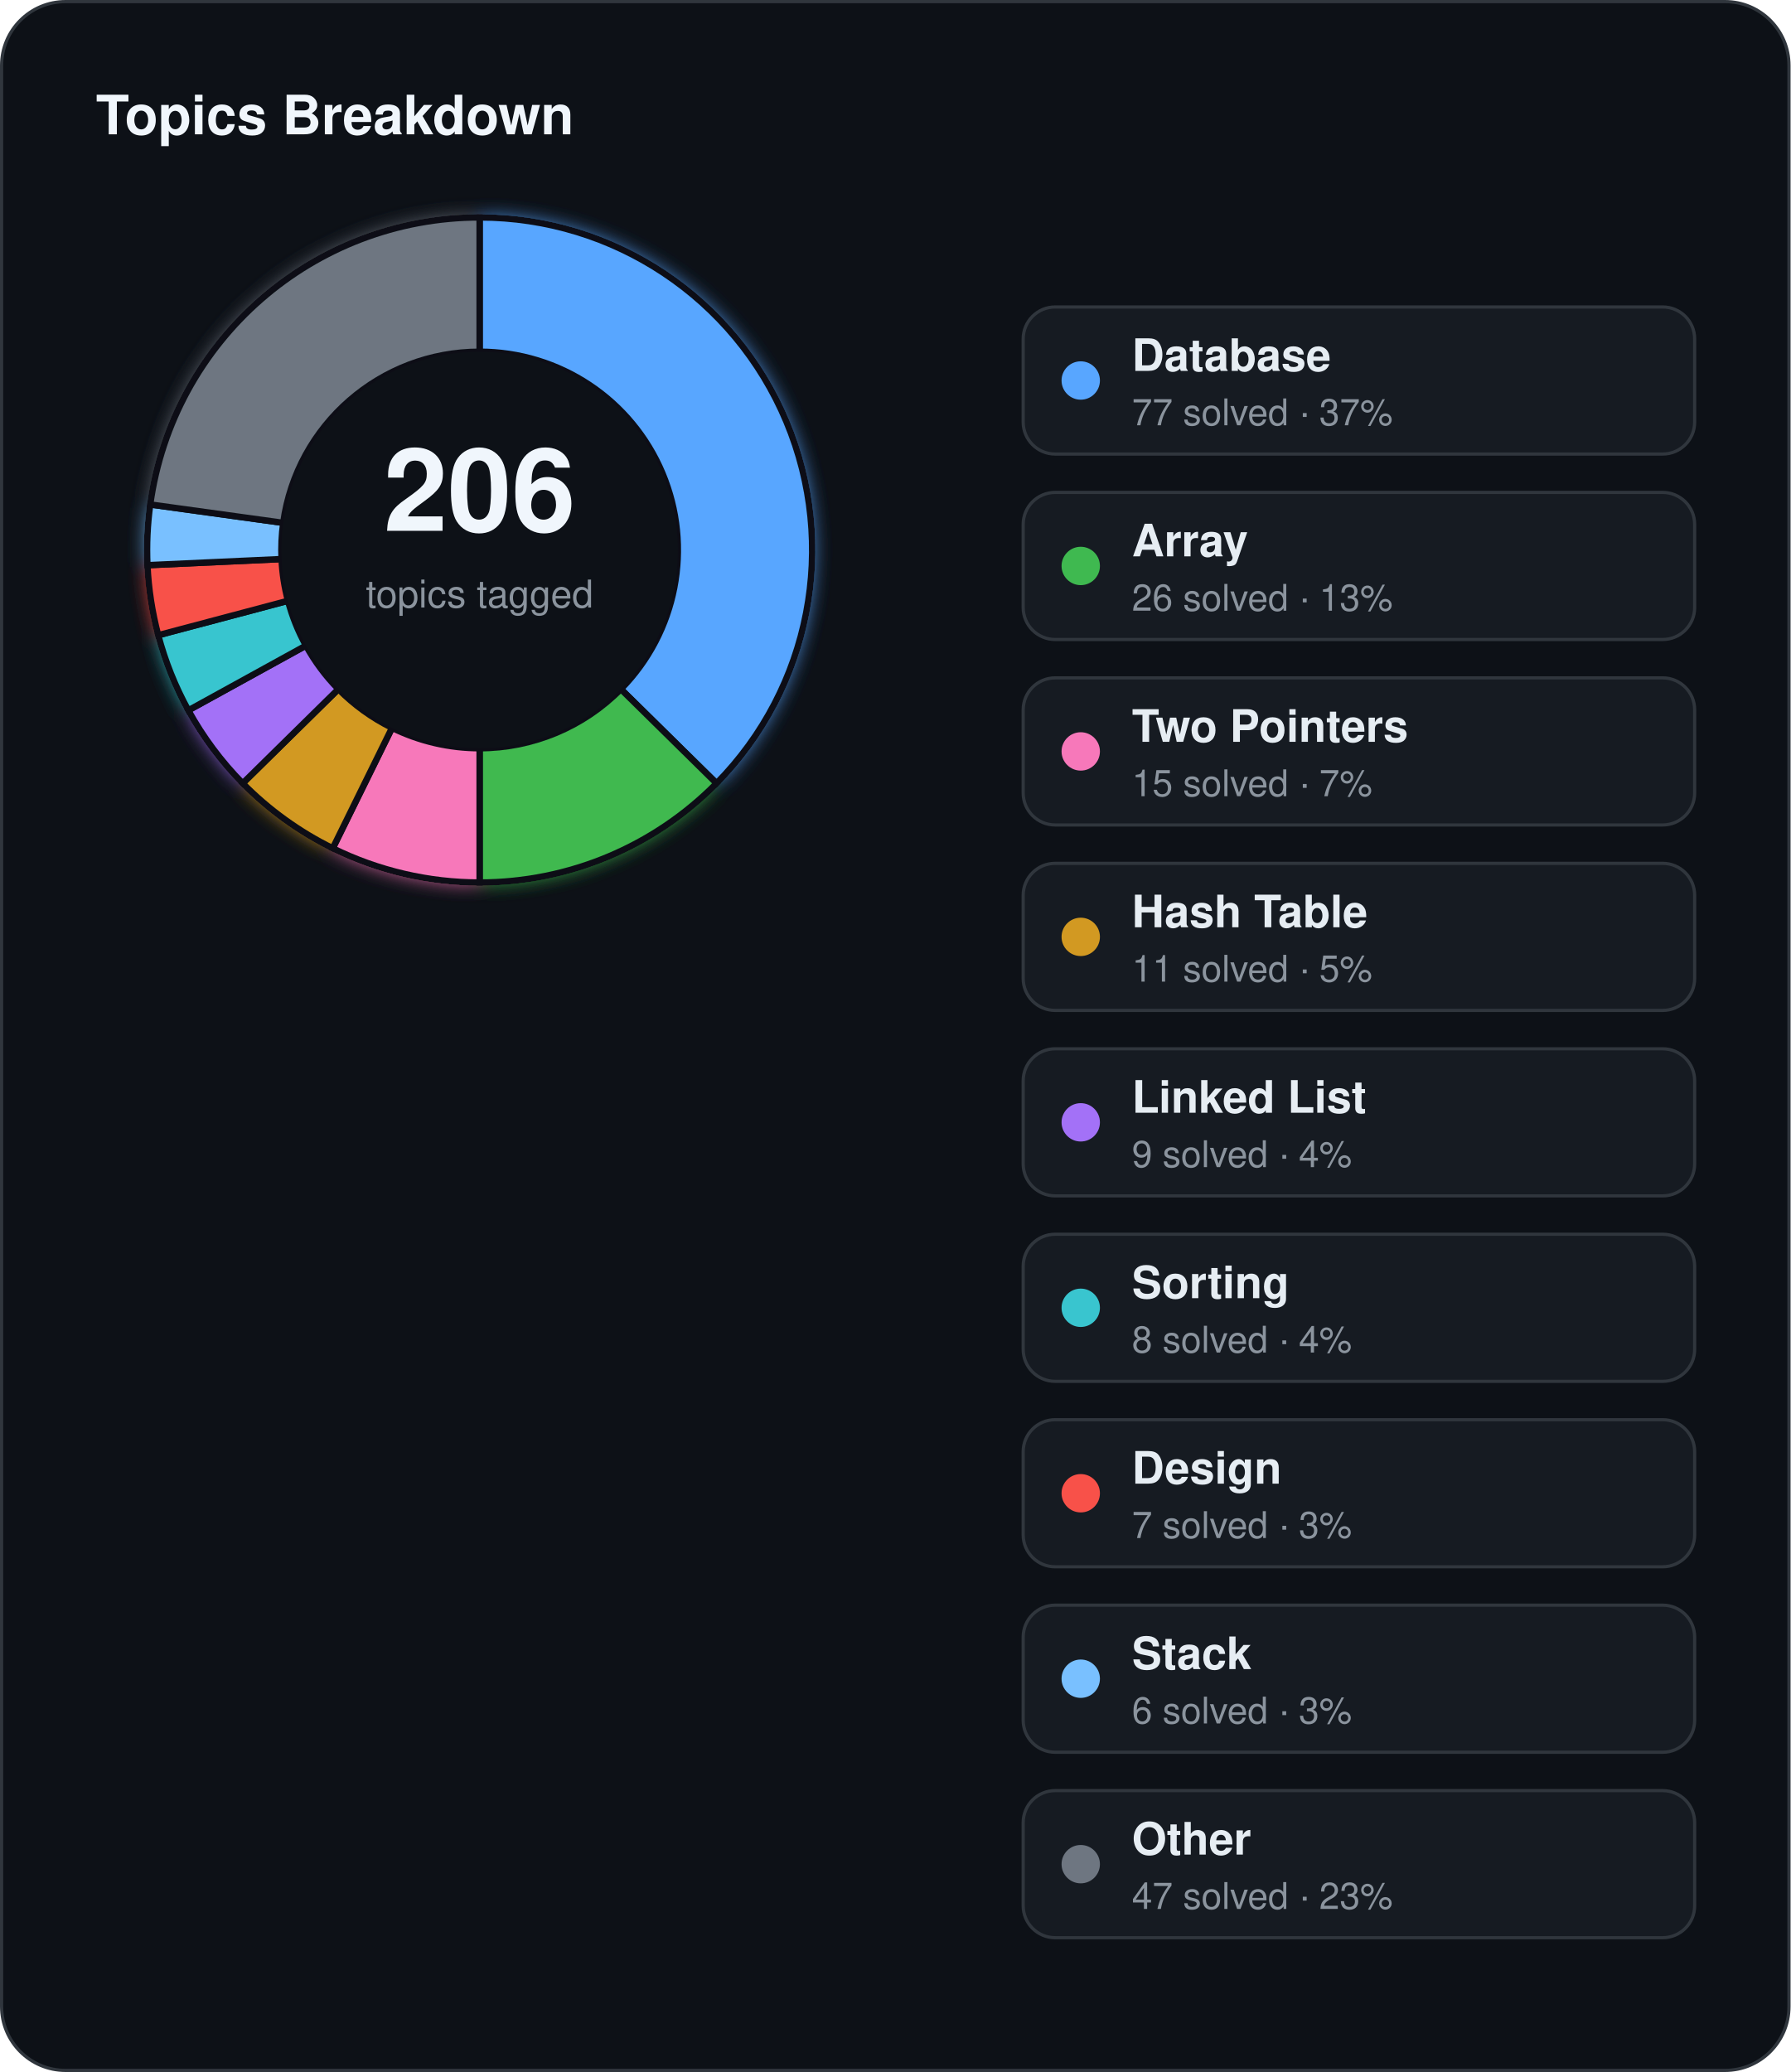
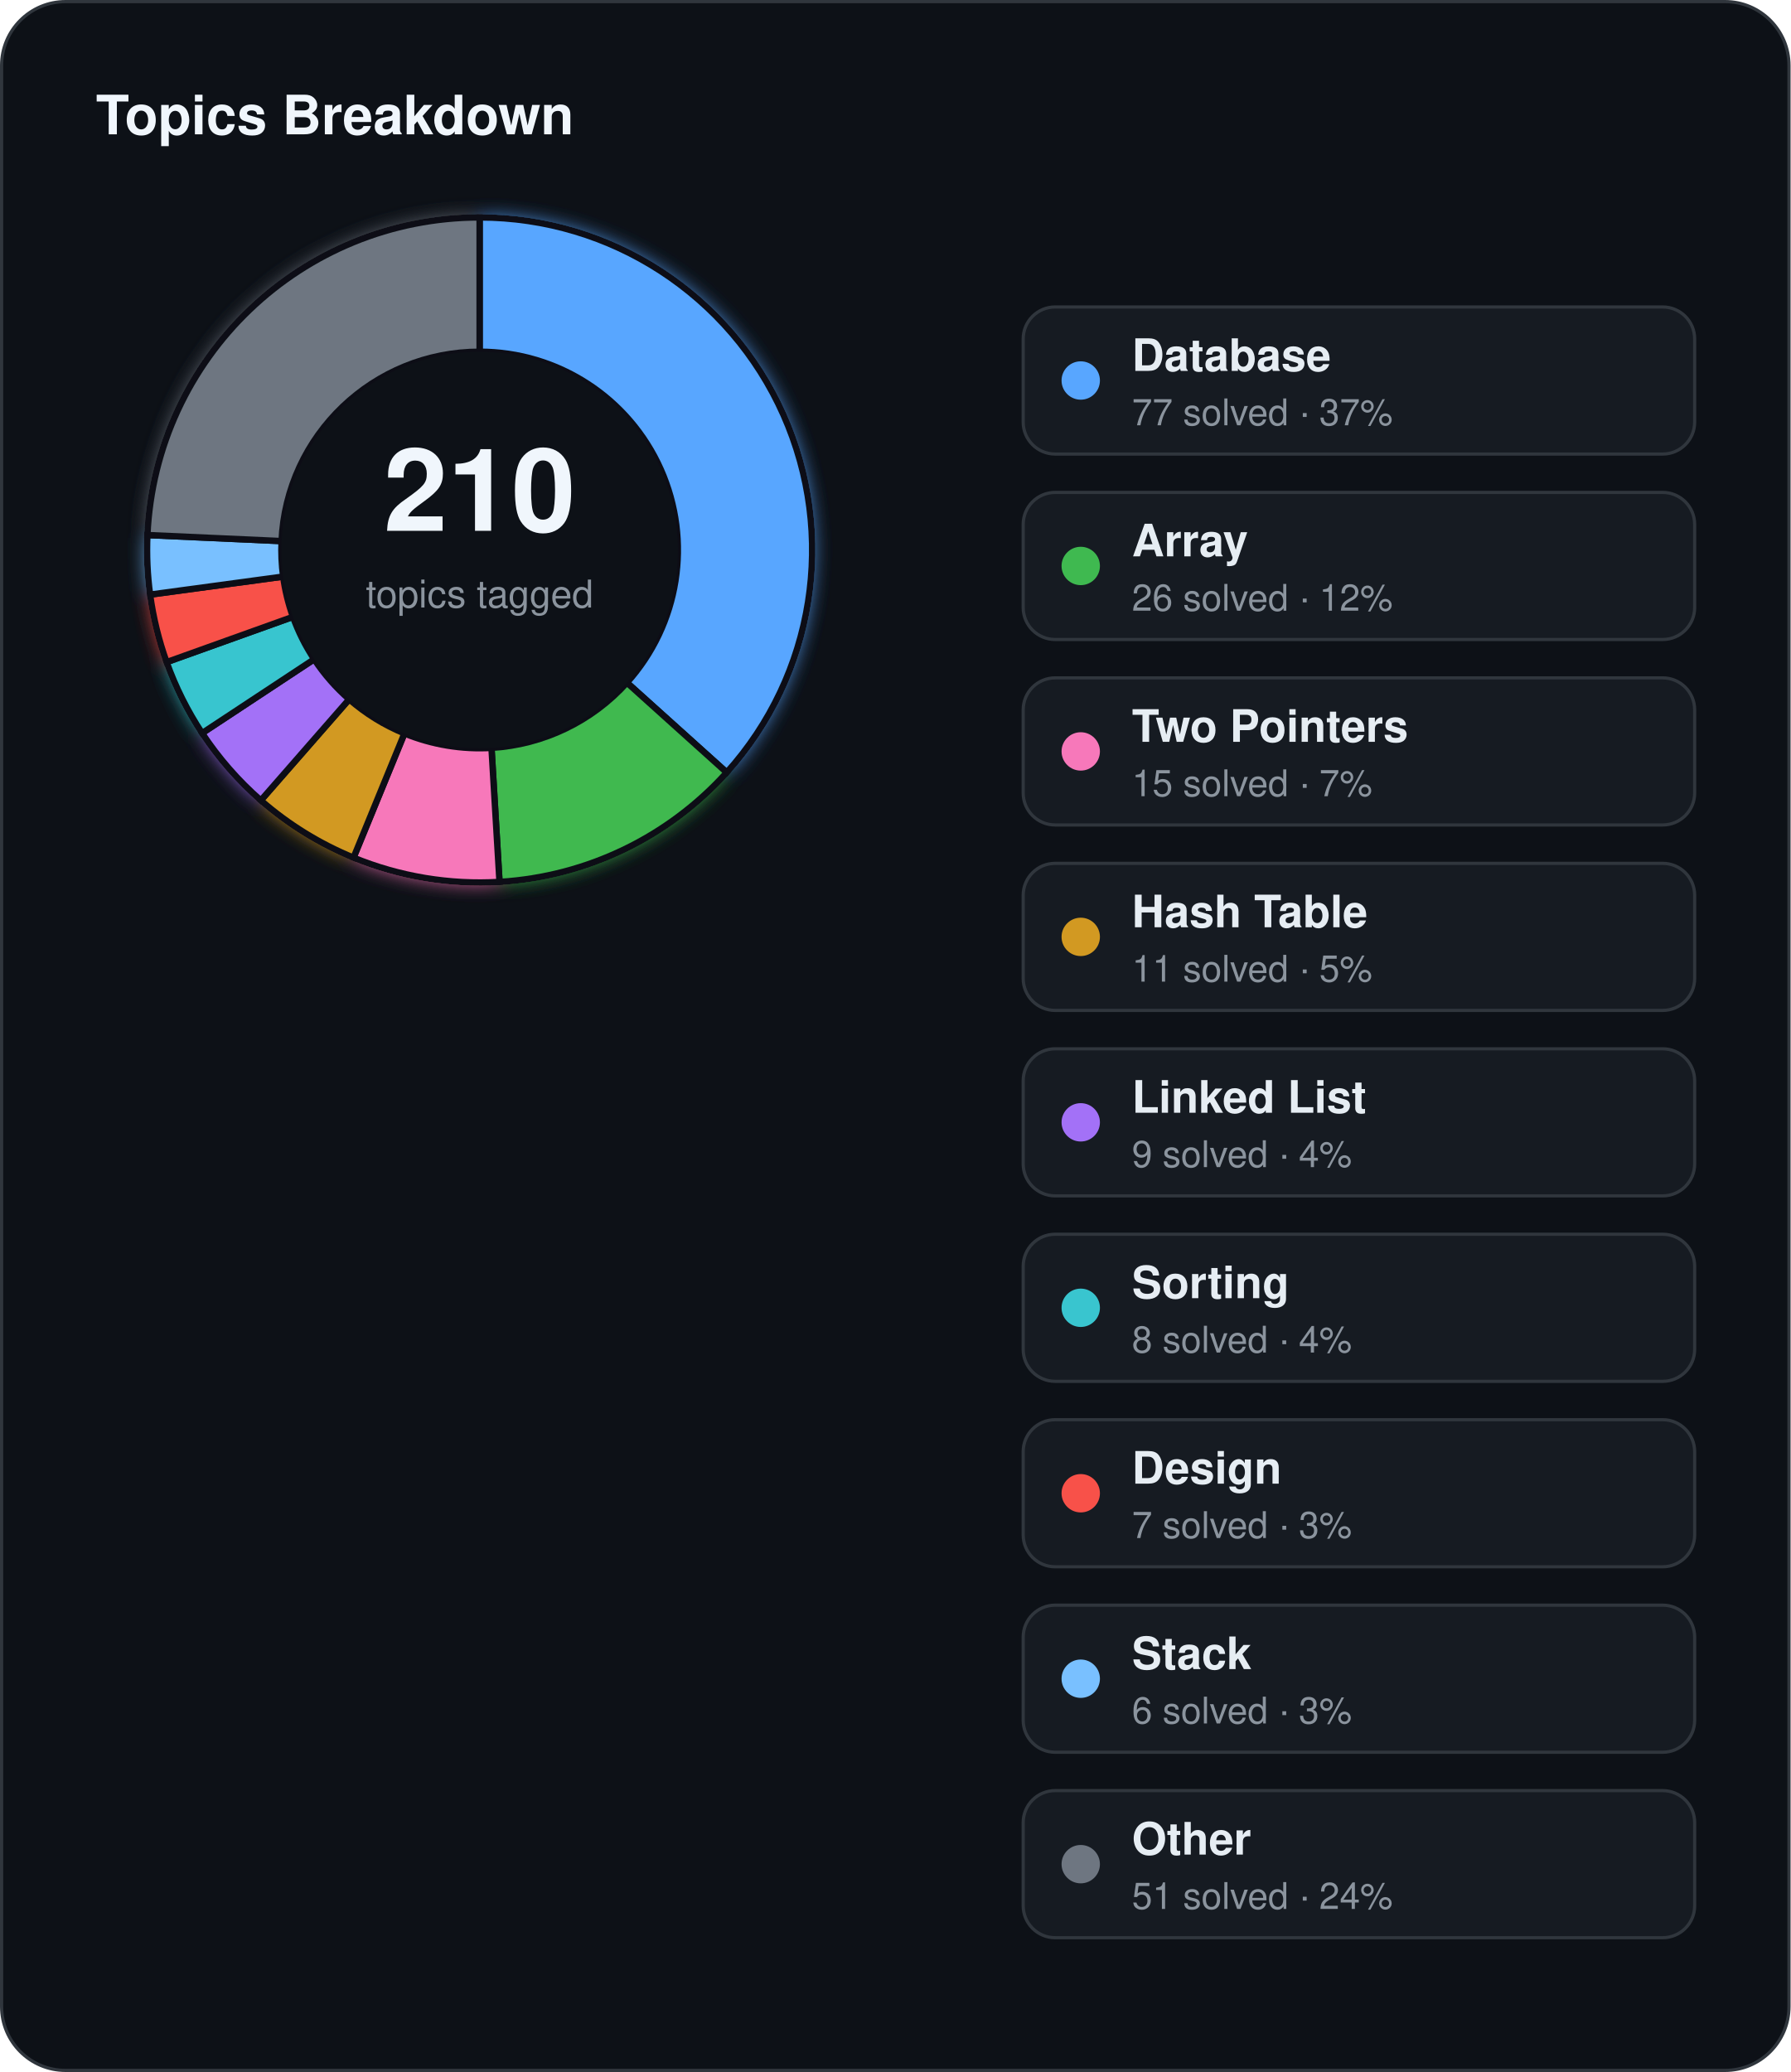
<svg xmlns="http://www.w3.org/2000/svg" width="560" height="648" viewBox="0 0 560 648">
  <defs>
    <filter id="topics-glow" x="-60%" y="-60%" width="220%" height="220%">
      <feGaussianBlur stdDeviation="3" result="blur" />
      <feMerge>
        <feMergeNode in="blur" />
        <feMergeNode in="SourceGraphic" />
      </feMerge>
    </filter>
  </defs>
  <rect x="0.5" y="0.5" width="559" height="647" rx="20" fill="#0d1117" stroke="#30363d" stroke-width="1" />
  <text x="30" y="42" fill="#f0f6fc" font-family="Segoe UI, Helvetica, Arial, sans-serif" font-size="17" font-weight="700">Topics Breakdown</text>
  <g filter="url(#topics-glow)">
-     <path d="M 150.00,68.00 A 104,104 0 0 1 224.10,244.98 L 194.17,215.51 A 62,62 0 0 0 150.00,110.00 Z" fill="#58a6ff" stroke="#0d1117" stroke-width="2" />
-     <path d="M 224.10,244.98 A 104,104 0 0 1 150.00,276.00 L 150.00,234.00 A 62,62 0 0 0 194.17,215.51 Z" fill="#3fb950" stroke="#0d1117" stroke-width="2" />
-     <path d="M 150.00,276.00 A 104,104 0 0 1 104.06,265.30 L 122.61,227.62 A 62,62 0 0 0 150.00,234.00 Z" fill="#f778ba" stroke="#0d1117" stroke-width="2" />
-     <path d="M 104.06,265.30 A 104,104 0 0 1 75.90,244.98 L 105.83,215.51 A 62,62 0 0 0 122.61,227.62 Z" fill="#d29922" stroke="#0d1117" stroke-width="2" />
-     <path d="M 75.90,244.98 A 104,104 0 0 1 58.89,222.16 L 95.69,201.90 A 62,62 0 0 0 105.83,215.51 Z" fill="#a371f7" stroke="#0d1117" stroke-width="2" />
-     <path d="M 58.89,222.16 A 104,104 0 0 1 49.48,198.66 L 90.07,187.89 A 62,62 0 0 0 95.69,201.90 Z" fill="#39c5cf" stroke="#0d1117" stroke-width="2" />
-     <path d="M 49.48,198.66 A 104,104 0 0 1 46.11,176.76 L 88.06,174.84 A 62,62 0 0 0 90.07,187.89 Z" fill="#f85149" stroke="#0d1117" stroke-width="2" />
-     <path d="M 46.11,176.76 A 104,104 0 0 1 46.98,157.77 L 88.58,163.52 A 62,62 0 0 0 88.06,174.84 Z" fill="#79c0ff" stroke="#0d1117" stroke-width="2" />
-     <path d="M 46.98,157.77 A 104,104 0 0 1 150.00,68.00 L 150.00,110.00 A 62,62 0 0 0 88.58,163.52 Z" fill="#6e7681" stroke="#0d1117" stroke-width="2" />
+     <path d="M 150.00,68.00 A 104,104 0 0 1 227.29,241.59 L 196.07,213.49 A 62,62 0 0 0 150.00,110.00 Z" fill="#58a6ff" stroke="#0d1117" stroke-width="2" />
+     <path d="M 227.29,241.59 A 104,104 0 0 1 156.22,275.81 L 153.71,233.89 A 62,62 0 0 0 196.07,213.49 Z" fill="#3fb950" stroke="#0d1117" stroke-width="2" />
+     <path d="M 156.22,275.81 A 104,104 0 0 1 110.56,268.23 L 126.49,229.37 A 62,62 0 0 0 153.71,233.89 Z" fill="#f778ba" stroke="#0d1117" stroke-width="2" />
+     <path d="M 110.56,268.23 A 104,104 0 0 1 81.57,250.32 L 109.21,218.69 A 62,62 0 0 0 126.49,229.37 Z" fill="#d29922" stroke="#0d1117" stroke-width="2" />
+     <path d="M 81.57,250.32 A 104,104 0 0 1 63.20,229.29 L 98.26,206.16 A 62,62 0 0 0 109.21,218.69 Z" fill="#a371f7" stroke="#0d1117" stroke-width="2" />
+     <path d="M 63.20,229.29 A 104,104 0 0 1 52.10,207.08 L 91.63,192.91 A 62,62 0 0 0 98.26,206.16 Z" fill="#39c5cf" stroke="#0d1117" stroke-width="2" />
+     <path d="M 52.10,207.08 A 104,104 0 0 1 46.94,185.96 L 88.56,180.32 A 62,62 0 0 0 91.63,192.91 Z" fill="#f85149" stroke="#0d1117" stroke-width="2" />
+     <path d="M 46.94,185.96 A 104,104 0 0 1 46.10,167.33 L 88.06,169.22 A 62,62 0 0 0 88.56,180.32 Z" fill="#79c0ff" stroke="#0d1117" stroke-width="2" />
+     <path d="M 46.10,167.33 A 104,104 0 0 1 150.00,68.00 L 150.00,110.00 A 62,62 0 0 0 88.06,169.22 Z" fill="#6e7681" stroke="#0d1117" stroke-width="2" />
  </g>
  <circle cx="150" cy="172" r="62" fill="#0d1117" />
-   <text x="150" y="166" text-anchor="middle" fill="#f0f6fc" font-family="Segoe UI, Helvetica, Arial, sans-serif" font-size="36" font-weight="700">206</text>
+   <text x="150" y="166" text-anchor="middle" fill="#f0f6fc" font-family="Segoe UI, Helvetica, Arial, sans-serif" font-size="36" font-weight="700">210</text>
  <text x="150" y="190" text-anchor="middle" fill="#8b949e" font-family="Segoe UI, Helvetica, Arial, sans-serif" font-size="12">topics tagged</text>
  <rect x="320" y="96" width="210" height="46" rx="10" fill="#161b22" stroke="#30363d" stroke-width="1" />
  <circle cx="338" cy="119" r="6" fill="#58a6ff" />
  <text x="354" y="116" fill="#e6edf3" font-family="Segoe UI, Helvetica, Arial, sans-serif" font-size="14" font-weight="600">Database</text>
  <text x="354" y="133" fill="#8b949e" font-family="Segoe UI, Helvetica, Arial, sans-serif" font-size="11.5">77 solved · 37%</text>
  <rect x="320" y="154" width="210" height="46" rx="10" fill="#161b22" stroke="#30363d" stroke-width="1" />
  <circle cx="338" cy="177" r="6" fill="#3fb950" />
  <text x="354" y="174" fill="#e6edf3" font-family="Segoe UI, Helvetica, Arial, sans-serif" font-size="14" font-weight="600">Array</text>
-   <text x="354" y="191" fill="#8b949e" font-family="Segoe UI, Helvetica, Arial, sans-serif" font-size="11.5">26 solved · 13%</text>
+   <text x="354" y="191" fill="#8b949e" font-family="Segoe UI, Helvetica, Arial, sans-serif" font-size="11.5">26 solved · 12%</text>
  <rect x="320" y="212" width="210" height="46" rx="10" fill="#161b22" stroke="#30363d" stroke-width="1" />
  <circle cx="338" cy="235" r="6" fill="#f778ba" />
  <text x="354" y="232" fill="#e6edf3" font-family="Segoe UI, Helvetica, Arial, sans-serif" font-size="14" font-weight="600">Two Pointers</text>
  <text x="354" y="249" fill="#8b949e" font-family="Segoe UI, Helvetica, Arial, sans-serif" font-size="11.5">15 solved · 7%</text>
  <rect x="320" y="270" width="210" height="46" rx="10" fill="#161b22" stroke="#30363d" stroke-width="1" />
  <circle cx="338" cy="293" r="6" fill="#d29922" />
  <text x="354" y="290" fill="#e6edf3" font-family="Segoe UI, Helvetica, Arial, sans-serif" font-size="14" font-weight="600">Hash Table</text>
  <text x="354" y="307" fill="#8b949e" font-family="Segoe UI, Helvetica, Arial, sans-serif" font-size="11.5">11 solved · 5%</text>
  <rect x="320" y="328" width="210" height="46" rx="10" fill="#161b22" stroke="#30363d" stroke-width="1" />
  <circle cx="338" cy="351" r="6" fill="#a371f7" />
  <text x="354" y="348" fill="#e6edf3" font-family="Segoe UI, Helvetica, Arial, sans-serif" font-size="14" font-weight="600">Linked List</text>
  <text x="354" y="365" fill="#8b949e" font-family="Segoe UI, Helvetica, Arial, sans-serif" font-size="11.5">9 solved · 4%</text>
  <rect x="320" y="386" width="210" height="46" rx="10" fill="#161b22" stroke="#30363d" stroke-width="1" />
  <circle cx="338" cy="409" r="6" fill="#39c5cf" />
  <text x="354" y="406" fill="#e6edf3" font-family="Segoe UI, Helvetica, Arial, sans-serif" font-size="14" font-weight="600">Sorting</text>
  <text x="354" y="423" fill="#8b949e" font-family="Segoe UI, Helvetica, Arial, sans-serif" font-size="11.5">8 solved · 4%</text>
  <rect x="320" y="444" width="210" height="46" rx="10" fill="#161b22" stroke="#30363d" stroke-width="1" />
  <circle cx="338" cy="467" r="6" fill="#f85149" />
  <text x="354" y="464" fill="#e6edf3" font-family="Segoe UI, Helvetica, Arial, sans-serif" font-size="14" font-weight="600">Design</text>
  <text x="354" y="481" fill="#8b949e" font-family="Segoe UI, Helvetica, Arial, sans-serif" font-size="11.5">7 solved · 3%</text>
  <rect x="320" y="502" width="210" height="46" rx="10" fill="#161b22" stroke="#30363d" stroke-width="1" />
  <circle cx="338" cy="525" r="6" fill="#79c0ff" />
  <text x="354" y="522" fill="#e6edf3" font-family="Segoe UI, Helvetica, Arial, sans-serif" font-size="14" font-weight="600">Stack</text>
  <text x="354" y="539" fill="#8b949e" font-family="Segoe UI, Helvetica, Arial, sans-serif" font-size="11.5">6 solved · 3%</text>
  <rect x="320" y="560" width="210" height="46" rx="10" fill="#161b22" stroke="#30363d" stroke-width="1" />
  <circle cx="338" cy="583" r="6" fill="#6e7681" />
  <text x="354" y="580" fill="#e6edf3" font-family="Segoe UI, Helvetica, Arial, sans-serif" font-size="14" font-weight="600">Other</text>
-   <text x="354" y="597" fill="#8b949e" font-family="Segoe UI, Helvetica, Arial, sans-serif" font-size="11.5">47 solved · 23%</text>
+   <text x="354" y="597" fill="#8b949e" font-family="Segoe UI, Helvetica, Arial, sans-serif" font-size="11.5">51 solved · 24%</text>
</svg>
